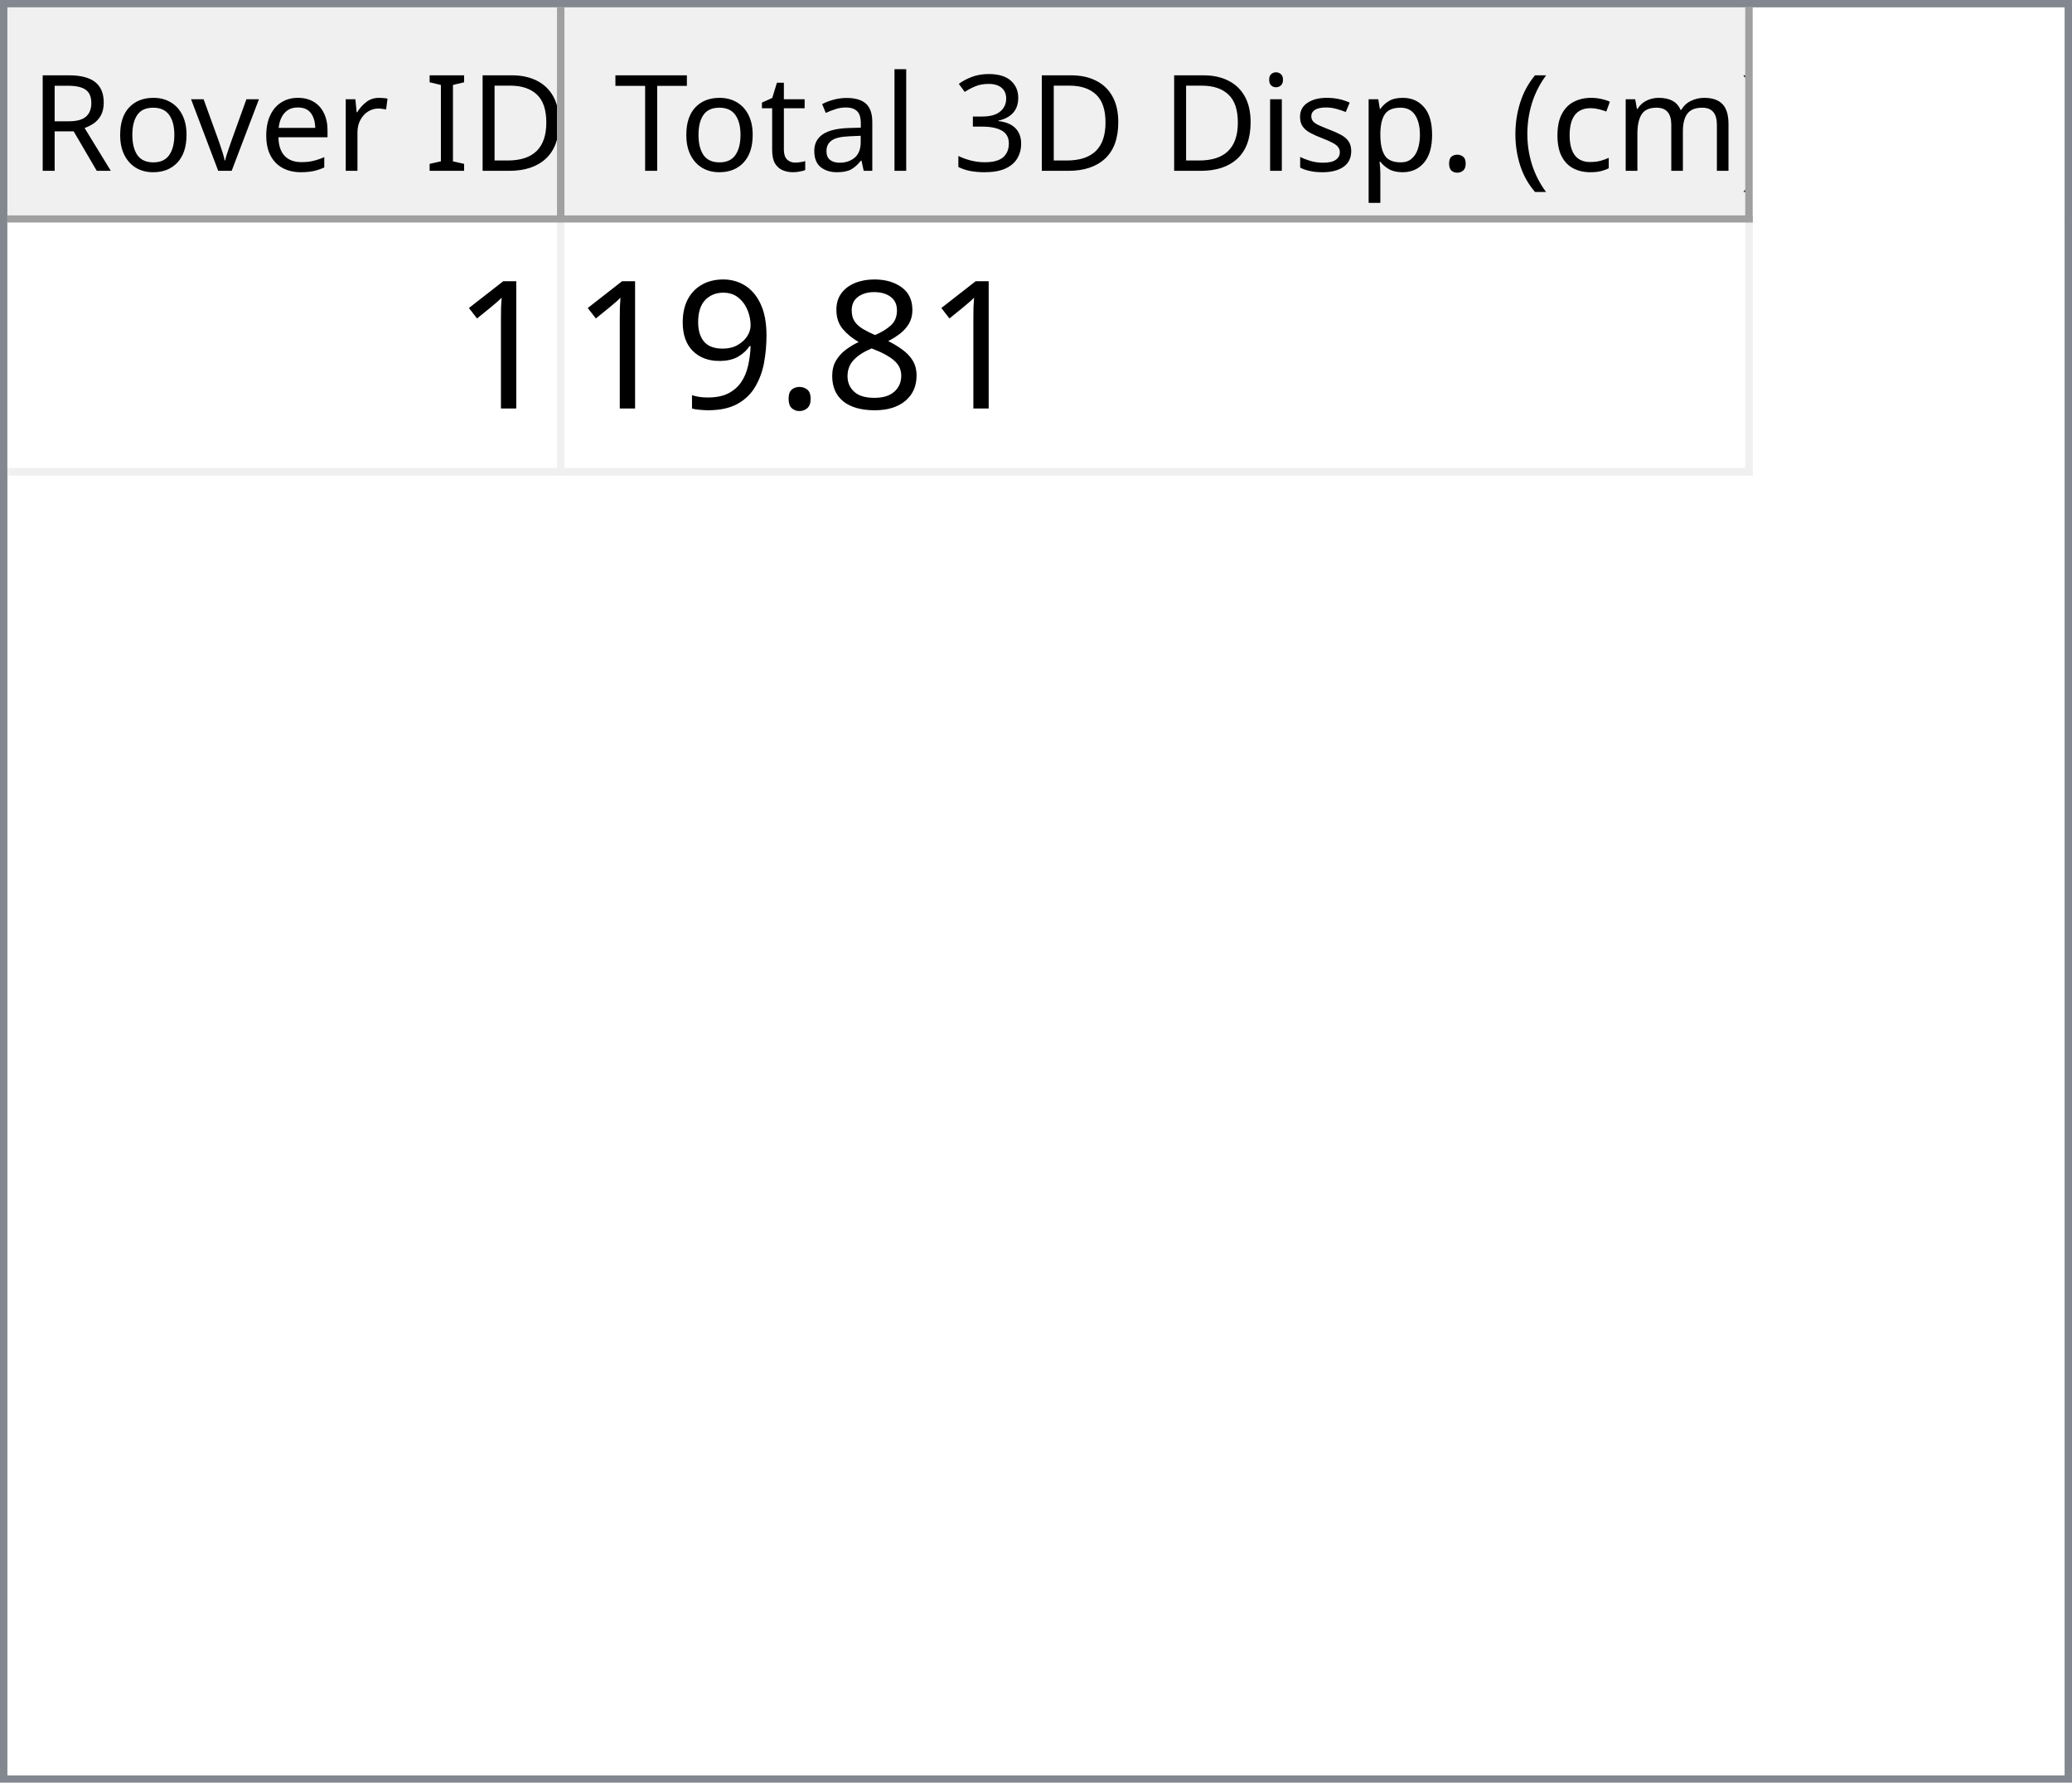
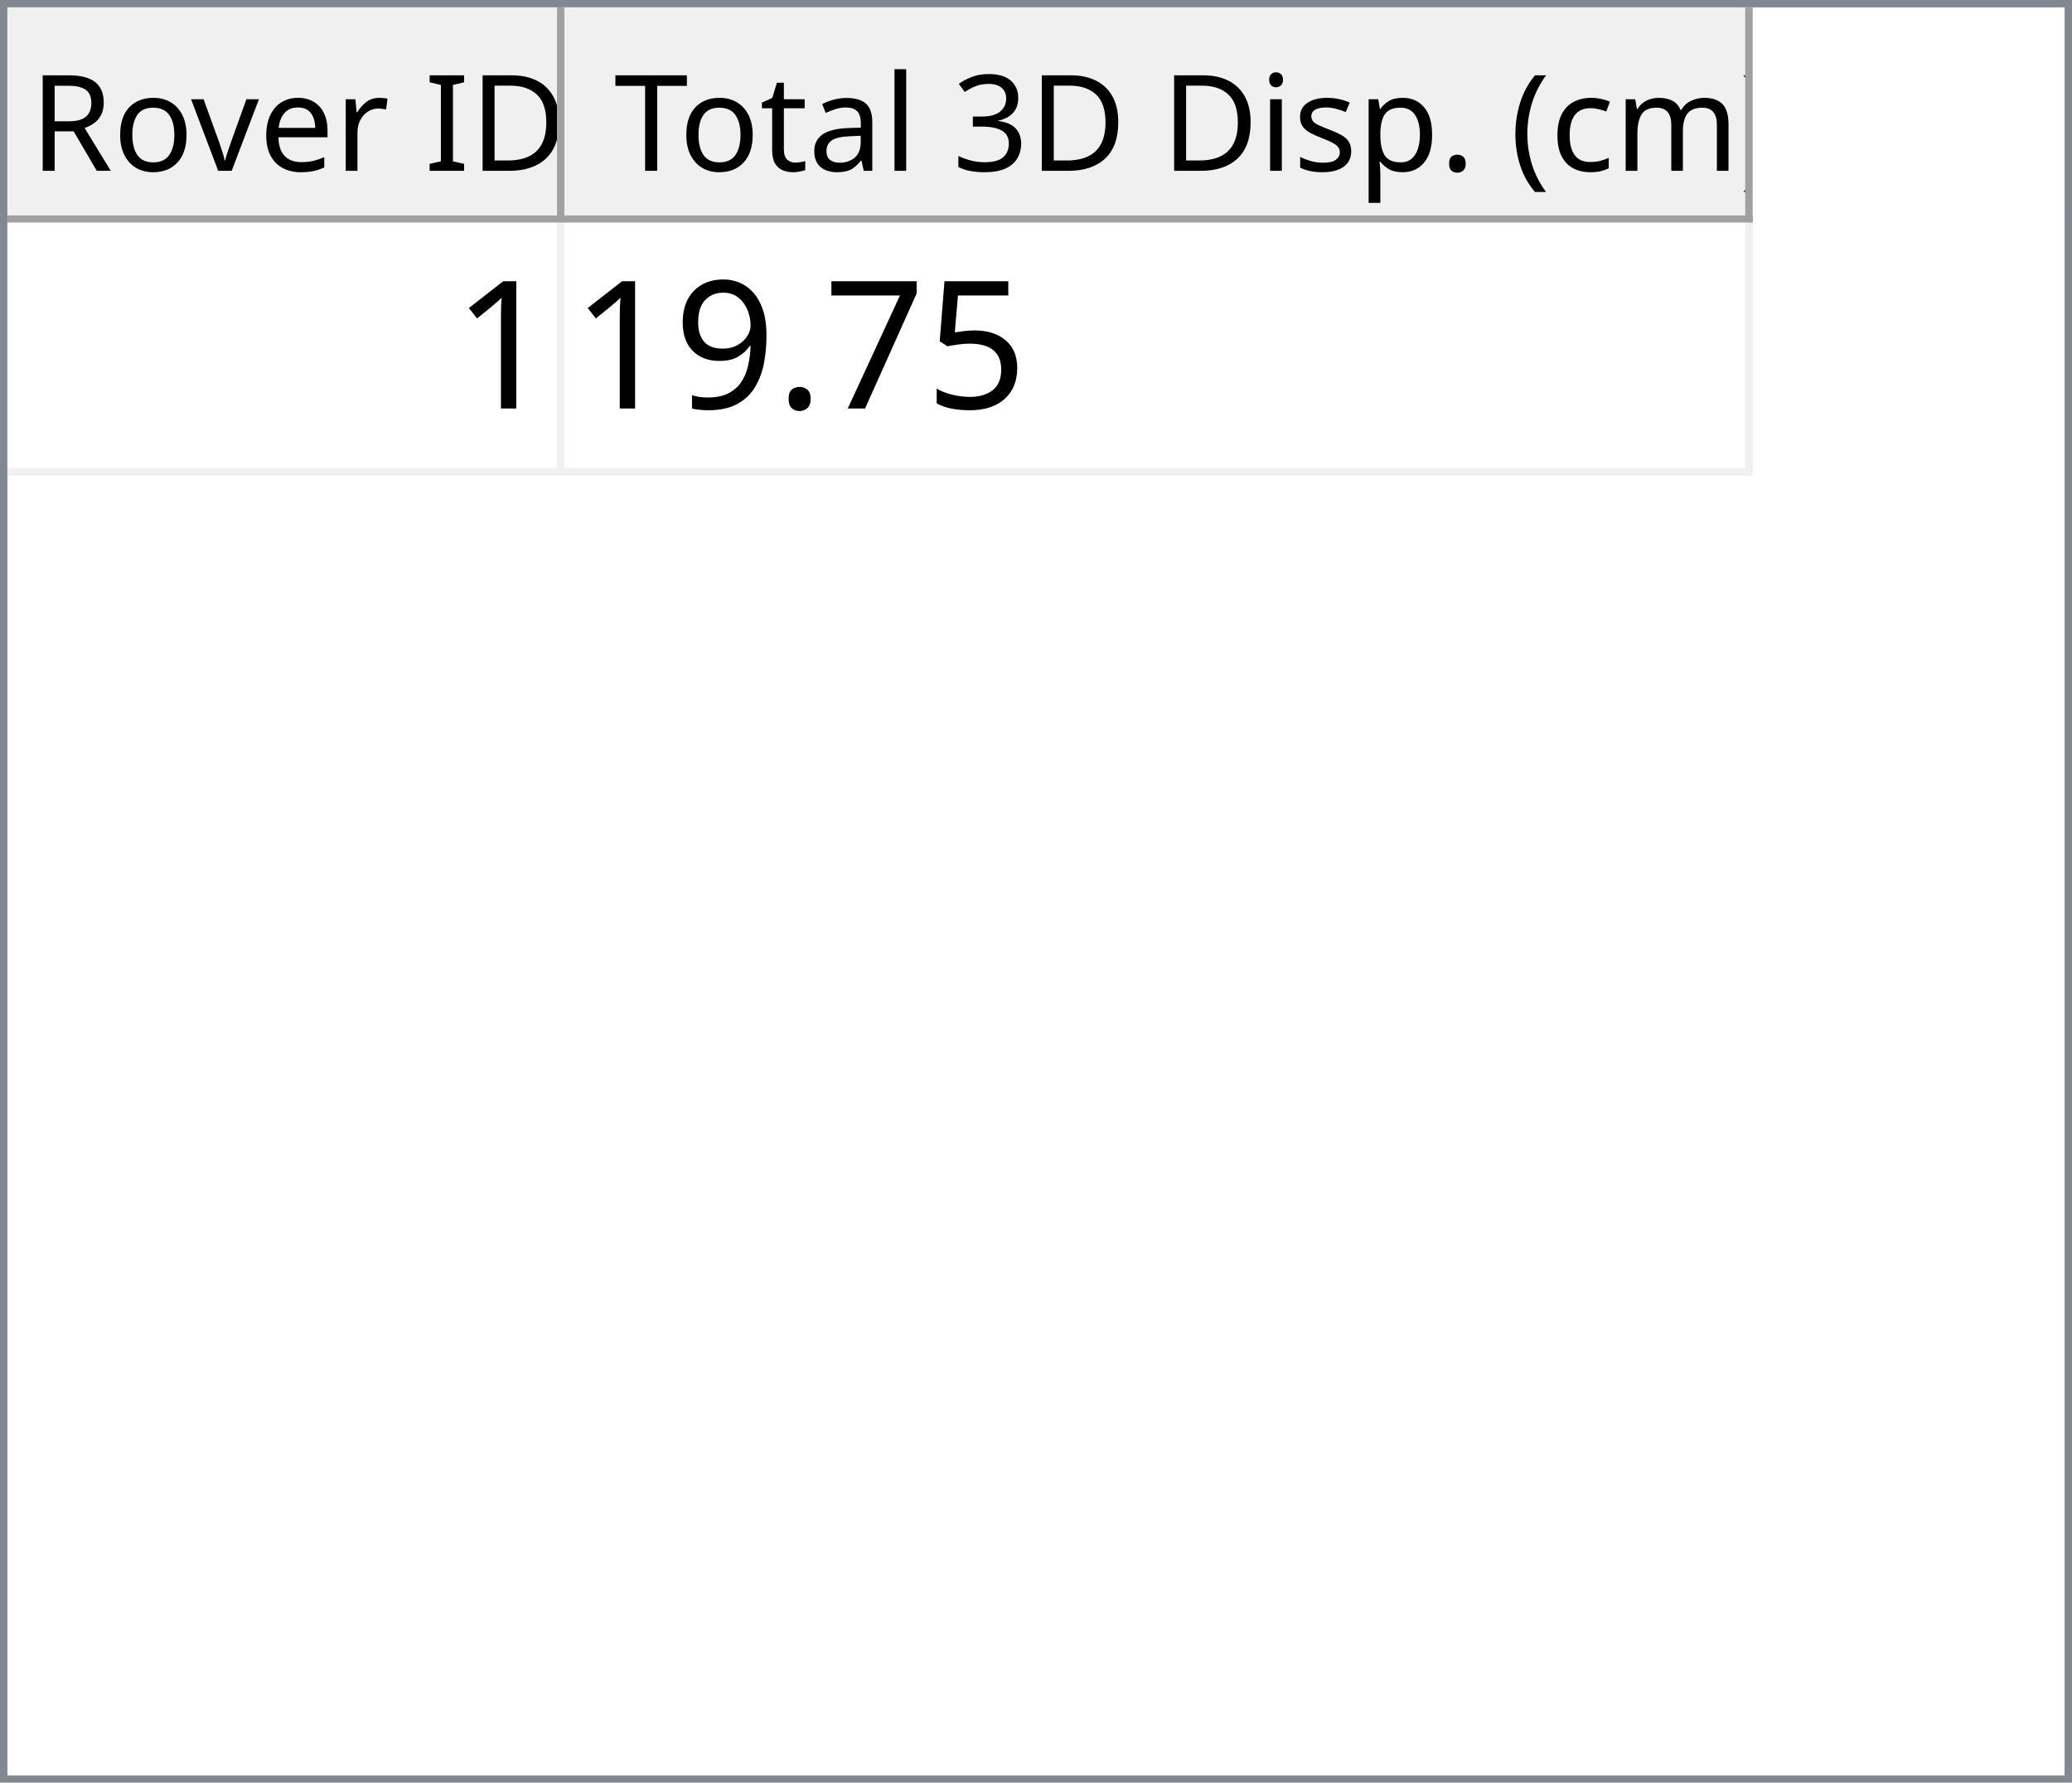
<svg xmlns="http://www.w3.org/2000/svg" style="fill-opacity:1; color-rendering:auto; color-interpolation:auto; text-rendering:auto; stroke:black; stroke-linecap:square; stroke-miterlimit:10; shape-rendering:auto; stroke-opacity:1; fill:black; stroke-dasharray:none; font-weight:normal; stroke-width:1; font-family:'Dialog'; font-style:normal; stroke-linejoin:miter; font-size:12px; stroke-dashoffset:0; image-rendering:auto;" width="279" height="240">
  <defs id="genericDefs" />
  <g>
    <defs id="defs1">
      <clipPath clipPathUnits="userSpaceOnUse" id="clipPath1">
        <path d="M0 0 L279 0 L279 240 L0 240 L0 0 Z" />
      </clipPath>
      <clipPath clipPathUnits="userSpaceOnUse" id="clipPath2">
        <path d="M0 0 L0 240 L279 240 L279 0 Z" />
      </clipPath>
      <clipPath clipPathUnits="userSpaceOnUse" id="clipPath3">
        <path d="M0 0 L0 29 L277 29 L277 0 Z" />
      </clipPath>
      <clipPath clipPathUnits="userSpaceOnUse" id="clipPath4">
        <path d="M0 0 L0 29 L75 29 L75 0 Z" />
      </clipPath>
      <clipPath clipPathUnits="userSpaceOnUse" id="clipPath5">
        <path d="M1 1 L1 28 L74 28 L74 1 Z" />
      </clipPath>
      <clipPath clipPathUnits="userSpaceOnUse" id="clipPath6">
        <path d="M0 0 L0 27 L73 27 L73 0 Z" />
      </clipPath>
      <clipPath clipPathUnits="userSpaceOnUse" id="clipPath7">
        <path d="M-0.5 -0.5 L-0.5 28.5 L74.5 28.5 L74.5 -0.5 Z" />
      </clipPath>
      <clipPath clipPathUnits="userSpaceOnUse" id="clipPath8">
        <path d="M0 0 L0 29 L160 29 L160 0 Z" />
      </clipPath>
      <clipPath clipPathUnits="userSpaceOnUse" id="clipPath9">
        <path d="M1 1 L1 28 L159 28 L159 1 Z" />
      </clipPath>
      <clipPath clipPathUnits="userSpaceOnUse" id="clipPath10">
        <path d="M0 0 L0 27 L158 27 L158 0 Z" />
      </clipPath>
      <clipPath clipPathUnits="userSpaceOnUse" id="clipPath11">
        <path d="M-0.5 -0.5 L-0.5 28.5 L159.5 28.5 L159.5 -0.5 Z" />
      </clipPath>
      <clipPath clipPathUnits="userSpaceOnUse" id="clipPath12">
        <path d="M0 0 L0 209 L277 209 L277 0 Z" />
      </clipPath>
      <clipPath clipPathUnits="userSpaceOnUse" id="clipPath13">
        <path d="M0 0 L0 34 L235 34 L235 0 Z" />
      </clipPath>
      <clipPath clipPathUnits="userSpaceOnUse" id="clipPath14">
        <path d="M-0.5 -0.5 L-0.5 33.5 L234.5 33.5 L234.5 -0.5 Z" />
      </clipPath>
      <clipPath clipPathUnits="userSpaceOnUse" id="clipPath15">
        <path d="M0 0 L0 33 L74 33 L74 0 Z" />
      </clipPath>
      <clipPath clipPathUnits="userSpaceOnUse" id="clipPath16">
        <path d="M0 0 L0 33 L159 33 L159 0 Z" />
      </clipPath>
      <font horiz-adv-x="64.551" id="font1">
        <font-face ascent="107.91" descent="25.098" units-per-em="100" style="font-style:normal; font-family:Segoe UI; font-weight:normal;" />
        <missing-glyph horiz-adv-x="64.551" d="M8.109 0 L8.109 68.266 L56.453 68.266 L56.453 0 L8.109 0 ZM15.328 7.234 L49.219 7.234 L49.219 61.031 L15.328 61.031 L15.328 7.234 Z" />
        <glyph unicode="D" horiz-adv-x="70.117" d="M9.188 0 L9.188 70.016 L28.516 70.016 Q65.531 70.016 65.531 35.891 Q65.531 19.672 55.25 9.836 Q44.969 0 27.734 0 L9.188 0 ZM17.391 62.594 L17.391 7.422 L27.828 7.422 Q41.609 7.422 49.273 14.797 Q56.938 22.172 56.938 35.688 Q56.938 62.594 28.328 62.594 L17.391 62.594 Z" />
        <glyph unicode="I" horiz-adv-x="26.611" d="M17.391 0 L9.188 0 L9.188 70.016 L17.391 70.016 L17.391 0 Z" />
        <glyph unicode=" " horiz-adv-x="27.393" d="" />
        <glyph unicode="r" horiz-adv-x="34.766" d="M34.188 41.891 Q32.078 43.5 28.125 43.5 Q23 43.5 19.555 38.672 Q16.109 33.844 16.109 25.484 L16.109 0 L8.109 0 L8.109 50 L16.109 50 L16.109 39.703 L16.312 39.703 Q18.016 44.969 21.531 47.922 Q25.047 50.875 29.391 50.875 Q32.516 50.875 34.188 50.203 L34.188 41.891 Z" />
        <glyph unicode="e" horiz-adv-x="52.295" d="M48.297 23 L12.984 23 Q13.188 14.656 17.484 10.109 Q21.781 5.562 29.297 5.562 Q37.75 5.562 44.828 11.141 L44.828 3.609 Q38.234 -1.172 27.391 -1.172 Q16.797 -1.172 10.742 5.641 Q4.688 12.453 4.688 24.812 Q4.688 36.469 11.305 43.82 Q17.922 51.172 27.734 51.172 Q37.547 51.172 42.922 44.828 Q48.297 38.484 48.297 27.203 L48.297 23 ZM40.094 29.781 Q40.047 36.719 36.75 40.578 Q33.453 44.438 27.594 44.438 Q21.922 44.438 17.969 40.383 Q14.016 36.328 13.094 29.781 L40.094 29.781 Z" />
        <glyph unicode="v" horiz-adv-x="47.9" d="M47.406 50 L27.484 0 L19.625 0 L0.688 50 L9.469 50 L22.172 13.672 Q23.578 9.672 23.922 6.688 L24.125 6.688 Q24.609 10.453 25.688 13.484 L38.969 50 L47.406 50 Z" />
        <glyph unicode="o" horiz-adv-x="58.594" d="M29 -1.172 Q17.922 -1.172 11.305 5.836 Q4.688 12.844 4.688 24.422 Q4.688 37.016 11.57 44.094 Q18.453 51.172 30.172 51.172 Q41.359 51.172 47.633 44.289 Q53.906 37.406 53.906 25.203 Q53.906 13.234 47.141 6.031 Q40.375 -1.172 29 -1.172 ZM29.594 44.438 Q21.875 44.438 17.383 39.188 Q12.891 33.938 12.891 24.703 Q12.891 15.828 17.43 10.695 Q21.969 5.562 29.594 5.562 Q37.359 5.562 41.531 10.594 Q45.703 15.625 45.703 24.906 Q45.703 34.281 41.531 39.359 Q37.359 44.438 29.594 44.438 Z" />
        <glyph unicode="R" horiz-adv-x="59.814" d="M59.375 0 L49.609 0 L37.891 19.625 Q36.281 22.359 34.766 24.289 Q33.25 26.219 31.664 27.438 Q30.078 28.656 28.25 29.219 Q26.422 29.781 24.125 29.781 L17.391 29.781 L17.391 0 L9.188 0 L9.188 70.016 L30.078 70.016 Q34.672 70.016 38.555 68.867 Q42.438 67.719 45.289 65.375 Q48.141 63.031 49.758 59.547 Q51.375 56.062 51.375 51.375 Q51.375 47.703 50.273 44.656 Q49.172 41.609 47.148 39.211 Q45.125 36.812 42.266 35.133 Q39.406 33.453 35.844 32.516 L35.844 32.328 Q37.594 31.547 38.891 30.547 Q40.188 29.547 41.359 28.18 Q42.531 26.812 43.68 25.078 Q44.828 23.344 46.234 21.047 L59.375 0 ZM17.391 62.594 L17.391 37.203 L28.516 37.203 Q31.594 37.203 34.203 38.133 Q36.812 39.062 38.719 40.797 Q40.625 42.531 41.703 45.047 Q42.781 47.562 42.781 50.688 Q42.781 56.297 39.141 59.445 Q35.5 62.594 28.609 62.594 L17.391 62.594 Z" />
        <glyph unicode=")" horiz-adv-x="30.176" d="M8.297 -15.922 L1.172 -15.922 Q16.406 2.344 16.406 26.812 Q16.406 51.469 1.078 70.016 L8.297 70.016 Q23.531 52.156 23.531 26.703 Q23.531 1.375 8.297 -15.922 Z" />
        <glyph unicode="m" horiz-adv-x="86.133" d="M79.109 0 L71.094 0 L71.094 28.719 Q71.094 37.016 68.531 40.727 Q65.969 44.438 59.906 44.438 Q54.781 44.438 51.195 39.75 Q47.609 35.062 47.609 28.516 L47.609 0 L39.594 0 L39.594 29.688 Q39.594 44.438 28.219 44.438 Q22.953 44.438 19.531 40.016 Q16.109 35.594 16.109 28.516 L16.109 0 L8.109 0 L8.109 50 L16.109 50 L16.109 42.094 L16.312 42.094 Q21.625 51.172 31.844 51.172 Q36.969 51.172 40.773 48.312 Q44.578 45.453 46 40.828 Q51.562 51.172 62.594 51.172 Q79.109 51.172 79.109 30.812 L79.109 0 Z" />
        <glyph unicode="c" horiz-adv-x="46.191" d="M42.188 2.297 Q36.422 -1.172 28.516 -1.172 Q17.828 -1.172 11.258 5.789 Q4.688 12.75 4.688 23.828 Q4.688 36.188 11.766 43.68 Q18.844 51.172 30.672 51.172 Q37.25 51.172 42.281 48.734 L42.281 40.531 Q36.719 44.438 30.375 44.438 Q22.703 44.438 17.797 38.945 Q12.891 33.453 12.891 24.516 Q12.891 15.719 17.508 10.641 Q22.125 5.562 29.891 5.562 Q36.422 5.562 42.188 9.906 L42.188 2.297 Z" />
        <glyph unicode="(" horiz-adv-x="30.176" d="M29.109 -15.922 L21.969 -15.922 Q6.844 1.375 6.844 26.703 Q6.844 52.156 21.969 70.016 L29.203 70.016 Q13.875 51.469 13.875 26.812 Q13.875 2.344 29.109 -15.922 Z" />
        <glyph unicode="." horiz-adv-x="21.68" d="M10.891 -1.078 Q8.641 -1.078 7.055 0.539 Q5.469 2.156 5.469 4.391 Q5.469 6.641 7.055 8.273 Q8.641 9.906 10.891 9.906 Q13.188 9.906 14.797 8.273 Q16.406 6.641 16.406 4.391 Q16.406 2.156 14.797 0.539 Q13.188 -1.078 10.891 -1.078 Z" />
        <glyph unicode="p" horiz-adv-x="58.789" d="M16.312 7.234 L16.109 7.234 L16.109 -23 L8.109 -23 L8.109 50 L16.109 50 L16.109 41.219 L16.312 41.219 Q22.219 51.172 33.594 51.172 Q43.266 51.172 48.688 44.461 Q54.109 37.75 54.109 26.469 Q54.109 13.922 48 6.375 Q41.891 -1.172 31.297 -1.172 Q21.578 -1.172 16.312 7.234 ZM16.109 27.391 L16.109 20.406 Q16.109 14.203 20.141 9.883 Q24.172 5.562 30.375 5.562 Q37.641 5.562 41.773 11.133 Q45.906 16.703 45.906 26.609 Q45.906 34.969 42.047 39.703 Q38.188 44.438 31.594 44.438 Q24.609 44.438 20.359 39.578 Q16.109 34.719 16.109 27.391 Z" />
        <glyph unicode="s" horiz-adv-x="42.432" d="M5.078 1.812 L5.078 10.406 Q11.625 5.562 19.484 5.562 Q30.031 5.562 30.031 12.594 Q30.031 14.594 29.125 15.992 Q28.219 17.391 26.68 18.461 Q25.141 19.531 23.07 20.383 Q21 21.234 18.609 22.172 Q15.281 23.484 12.766 24.828 Q10.25 26.172 8.57 27.859 Q6.891 29.547 6.031 31.695 Q5.172 33.844 5.172 36.719 Q5.172 40.234 6.789 42.945 Q8.406 45.656 11.086 47.484 Q13.766 49.312 17.211 50.242 Q20.656 51.172 24.312 51.172 Q30.812 51.172 35.938 48.922 L35.938 40.828 Q30.422 44.438 23.25 44.438 Q21 44.438 19.195 43.922 Q17.391 43.406 16.094 42.477 Q14.797 41.547 14.086 40.258 Q13.375 38.969 13.375 37.406 Q13.375 35.453 14.086 34.133 Q14.797 32.812 16.164 31.789 Q17.531 30.766 19.484 29.938 Q21.438 29.109 23.922 28.125 Q27.25 26.859 29.883 25.516 Q32.516 24.172 34.375 22.484 Q36.234 20.797 37.234 18.602 Q38.234 16.406 38.234 13.375 Q38.234 9.672 36.602 6.938 Q34.969 4.203 32.234 2.398 Q29.5 0.594 25.93 -0.289 Q22.359 -1.172 18.453 -1.172 Q10.75 -1.172 5.078 1.812 Z" />
        <glyph unicode="i" horiz-adv-x="24.219" d="M12.203 62.703 Q10.062 62.703 8.547 64.164 Q7.031 65.625 7.031 67.875 Q7.031 70.125 8.547 71.609 Q10.062 73.094 12.203 73.094 Q14.406 73.094 15.945 71.609 Q17.484 70.125 17.484 67.875 Q17.484 65.719 15.945 64.211 Q14.406 62.703 12.203 62.703 ZM16.109 0 L8.109 0 L8.109 50 L16.109 50 L16.109 0 Z" />
        <glyph unicode="3" horiz-adv-x="53.906" d="M46.531 19.828 Q46.531 15.094 44.75 11.211 Q42.969 7.328 39.719 4.57 Q36.469 1.812 31.93 0.297 Q27.391 -1.219 21.922 -1.219 Q11.922 -1.219 6 2.594 L6 11.188 Q13.094 5.609 22.219 5.609 Q25.875 5.609 28.828 6.539 Q31.781 7.469 33.906 9.227 Q36.031 10.984 37.18 13.477 Q38.328 15.969 38.328 19.094 Q38.328 32.812 18.797 32.812 L12.984 32.812 L12.984 39.594 L18.5 39.594 Q35.797 39.594 35.797 52.484 Q35.797 64.406 22.609 64.406 Q15.188 64.406 8.688 59.422 L8.688 67.188 Q15.375 71.188 24.609 71.188 Q29 71.188 32.57 69.969 Q36.141 68.75 38.68 66.555 Q41.219 64.359 42.609 61.281 Q44 58.203 44 54.5 Q44 40.672 30.031 36.719 L30.031 36.531 Q33.594 36.141 36.625 34.797 Q39.656 33.453 41.852 31.305 Q44.047 29.156 45.289 26.25 Q46.531 23.344 46.531 19.828 Z" />
        <glyph unicode="l" horiz-adv-x="24.219" d="M16.109 0 L8.109 0 L8.109 74.031 L16.109 74.031 L16.109 0 Z" />
        <glyph unicode="a" horiz-adv-x="50.879" d="M43.891 0 L35.891 0 L35.891 7.812 L35.688 7.812 Q30.469 -1.172 20.312 -1.172 Q12.844 -1.172 8.617 2.781 Q4.391 6.734 4.391 13.281 Q4.391 27.297 20.906 29.594 L35.891 31.688 Q35.891 44.438 25.594 44.438 Q16.547 44.438 9.281 38.281 L9.281 46.484 Q16.656 51.172 26.266 51.172 Q43.891 51.172 43.891 32.516 L43.891 0 ZM35.891 25.297 L23.828 23.641 Q18.266 22.859 15.43 20.875 Q12.594 18.891 12.594 13.875 Q12.594 10.203 15.211 7.883 Q17.828 5.562 22.172 5.562 Q28.125 5.562 32.008 9.742 Q35.891 13.922 35.891 20.312 L35.891 25.297 Z" />
        <glyph unicode="t" horiz-adv-x="33.887" d="M31.297 0.484 Q28.469 -1.078 23.828 -1.078 Q10.688 -1.078 10.688 13.578 L10.688 43.172 L2.094 43.172 L2.094 50 L10.688 50 L10.688 62.203 L18.703 64.797 L18.703 50 L31.297 50 L31.297 43.172 L18.703 43.172 L18.703 14.984 Q18.703 9.969 20.414 7.82 Q22.125 5.672 26.078 5.672 Q29.109 5.672 31.297 7.328 L31.297 0.484 Z" />
        <glyph unicode="T" horiz-adv-x="52.393" d="M50.594 62.594 L30.375 62.594 L30.375 0 L22.172 0 L22.172 62.594 L2 62.594 L2 70.016 L50.594 70.016 L50.594 62.594 Z" />
      </font>
      <font horiz-adv-x="75.0" id="font2">
        <font-face ascent="100.537" descent="21.973" units-per-em="100" style="font-style:normal; font-family:sans-serif; font-weight:normal;" />
        <missing-glyph horiz-adv-x="75.0" d="M12.5 0 L12.5 62.5 L62.5 62.5 L62.5 0 L12.5 0 ZM14.062 1.562 L60.938 1.562 L60.938 60.938 L14.062 60.938 L14.062 1.562 Z" />
        <glyph unicode="1" horiz-adv-x="55.615" d="M37.25 0 L28.469 0 L28.469 56 Q25.297 52.984 20.141 49.953 Q14.984 46.922 10.891 45.406 L10.891 53.906 Q18.266 57.375 23.781 62.305 Q29.297 67.234 31.594 71.875 L37.25 71.875 L37.25 0 Z" />
-         <glyph unicode="8" horiz-adv-x="55.615" d="M17.672 38.812 Q12.203 40.828 9.57 44.539 Q6.938 48.25 6.938 53.422 Q6.938 61.234 12.555 66.555 Q18.172 71.875 27.484 71.875 Q36.859 71.875 42.578 66.43 Q48.297 60.984 48.297 53.172 Q48.297 48.188 45.68 44.508 Q43.062 40.828 37.75 38.812 Q44.344 36.672 47.781 31.883 Q51.219 27.094 51.219 20.453 Q51.219 11.281 44.727 5.031 Q38.234 -1.219 27.641 -1.219 Q17.047 -1.219 10.547 5.055 Q4.047 11.328 4.047 20.703 Q4.047 27.688 7.594 32.398 Q11.141 37.109 17.672 38.812 ZM15.922 53.719 Q15.922 48.641 19.195 45.414 Q22.469 42.188 27.688 42.188 Q32.766 42.188 36.016 45.383 Q39.266 48.578 39.266 53.219 Q39.266 58.062 35.914 61.359 Q32.562 64.656 27.594 64.656 Q22.562 64.656 19.242 61.43 Q15.922 58.203 15.922 53.719 ZM13.094 20.656 Q13.094 16.891 14.875 13.375 Q16.656 9.859 20.172 7.93 Q23.688 6 27.734 6 Q34.031 6 38.133 10.055 Q42.234 14.109 42.234 20.359 Q42.234 26.703 38.016 30.859 Q33.797 35.016 27.438 35.016 Q21.234 35.016 17.164 30.914 Q13.094 26.812 13.094 20.656 Z" />
+         <glyph unicode="5" horiz-adv-x="55.615" d="M4.156 18.75 L13.375 19.531 Q14.406 12.797 18.141 9.398 Q21.875 6 27.156 6 Q33.5 6 37.891 10.789 Q42.281 15.578 42.281 23.484 Q42.281 31 38.062 35.352 Q33.844 39.703 27 39.703 Q22.75 39.703 19.336 37.773 Q15.922 35.844 13.969 32.766 L5.719 33.844 L12.641 70.609 L48.25 70.609 L48.25 62.203 L19.672 62.203 L15.828 42.969 Q22.266 47.469 29.344 47.469 Q38.719 47.469 45.164 40.969 Q51.609 34.469 51.609 24.266 Q51.609 14.547 45.953 7.469 Q39.062 -1.219 27.156 -1.219 Q17.391 -1.219 11.211 4.25 Q5.031 9.719 4.156 18.75 Z" />
+         <glyph unicode="7" horiz-adv-x="55.615" d="M4.734 62.203 L4.734 70.656 L51.078 70.656 L51.078 63.812 Q44.234 56.547 37.523 44.484 Q30.812 32.422 27.156 19.672 Q24.516 10.688 23.781 0 L14.75 0 Q14.891 8.453 18.062 20.414 Q21.234 32.375 27.172 43.484 Q33.109 54.594 39.797 62.203 L4.734 62.203 Z" />
        <glyph unicode="." horiz-adv-x="27.783" d="M9.078 0 L9.078 10.016 L19.094 10.016 L19.094 0 L9.078 0 Z" />
        <glyph unicode="9" horiz-adv-x="55.615" d="M5.469 16.547 L13.922 17.328 Q14.984 11.375 18.016 8.688 Q21.047 6 25.781 6 Q29.828 6 32.883 7.859 Q35.938 9.719 37.891 12.82 Q39.844 15.922 41.164 21.195 Q42.484 26.469 42.484 31.938 Q42.484 32.516 42.438 33.688 Q39.797 29.5 35.234 26.883 Q30.672 24.266 25.344 24.266 Q16.453 24.266 10.305 30.711 Q4.156 37.156 4.156 47.703 Q4.156 58.594 10.578 65.234 Q17 71.875 26.656 71.875 Q33.641 71.875 39.43 68.117 Q45.219 64.359 48.219 57.398 Q51.219 50.438 51.219 37.25 Q51.219 23.531 48.242 15.406 Q45.266 7.281 39.383 3.031 Q33.5 -1.219 25.594 -1.219 Q17.188 -1.219 11.867 3.445 Q6.547 8.109 5.469 16.547 ZM41.453 48.141 Q41.453 55.719 37.43 60.156 Q33.406 64.594 27.734 64.594 Q21.875 64.594 17.531 59.812 Q13.188 55.031 13.188 47.406 Q13.188 40.578 17.312 36.305 Q21.438 32.031 27.484 32.031 Q33.594 32.031 37.523 36.305 Q41.453 40.578 41.453 48.141 Z" />
      </font>
    </defs>
    <g style="fill:white; stroke:white;">
      <rect x="0" y="0" width="279" style="clip-path:url(#clipPath1); stroke:none;" height="240" />
    </g>
    <g style="fill:white; text-rendering:optimizeSpeed; color-rendering:optimizeSpeed; image-rendering:optimizeSpeed; shape-rendering:crispEdges; stroke:white; color-interpolation:sRGB;">
      <rect x="0" width="279" height="240" y="0" style="stroke:none;" />
      <path style="stroke:none;" d="M0 240 L279 240 L279 0 L0 0 Z" />
    </g>
    <g style="fill:rgb(240,240,240); font-size:18px; font-family:'Segoe UI'; stroke:rgb(240,240,240);">
      <rect x="0" y="0" width="279" style="clip-path:url(#clipPath2); stroke:none;" height="240" />
    </g>
    <g style="fill:rgb(130,135,144); font-size:18px; font-family:'Segoe UI'; stroke:rgb(130,135,144);">
      <path d="M0 0 L279 0 L279 240 L0 240 L0 0 ZM1 1 L278 1 L278 239 L1 239 L1 1 Z" style="fill-rule:evenodd; clip-path:url(#clipPath2); stroke:none;" />
    </g>
    <g style="fill:white; font-size:18px; font-family:'Segoe UI'; stroke:white;" transform="translate(1,1)">
      <rect x="0" y="0" width="277" style="clip-path:url(#clipPath3); stroke:none;" height="29" />
    </g>
    <g style="fill:rgb(240,240,240); font-size:18px; font-family:'Segoe UI'; stroke:rgb(240,240,240);" transform="translate(1,1)">
      <rect x="0" y="0" width="75" style="clip-path:url(#clipPath4); stroke:none;" height="29" />
    </g>
    <g style="font-family:'Segoe UI'; font-size:18px;" transform="translate(2,2)">
      <text x="2" xml:space="preserve" y="21" style="clip-path:url(#clipPath6); stroke:none;">Rover ID</text>
    </g>
    <g transform="translate(1.5,1.5)" style="fill:rgb(160,160,160); font-size:18px; font-family:'Segoe UI'; stroke:rgb(160,160,160); stroke-linejoin:bevel;">
      <line x1="74" x2="74" y1="0" style="fill:none; clip-path:url(#clipPath7);" y2="28" />
    </g>
    <g transform="matrix(1,0,0,1,1,1) translate(0.5,0.5)" style="fill:rgb(160,160,160); font-size:18px; font-family:'Segoe UI'; stroke:rgb(160,160,160); stroke-linejoin:bevel;">
      <line x1="0" x2="74" y1="28" style="fill:none; clip-path:url(#clipPath7);" y2="28" />
    </g>
    <g style="fill:rgb(240,240,240); font-size:18px; font-family:'Segoe UI'; stroke:rgb(240,240,240);" transform="translate(76,1)">
      <rect x="0" y="0" width="160" style="clip-path:url(#clipPath8); stroke:none;" height="29" />
    </g>
    <g style="font-family:'Segoe UI'; font-size:18px;" transform="translate(77,2)">
      <text x="1" xml:space="preserve" y="21" style="clip-path:url(#clipPath10); stroke:none;"> Total 3D Disp. (cm)</text>
    </g>
    <g transform="translate(76.5,1.5)" style="fill:rgb(160,160,160); font-size:18px; font-family:'Segoe UI'; stroke:rgb(160,160,160); stroke-linejoin:bevel;">
      <line x1="159" x2="159" y1="0" style="fill:none; clip-path:url(#clipPath11);" y2="28" />
    </g>
    <g transform="matrix(1,0,0,1,76,1) translate(0.5,0.5)" style="fill:rgb(160,160,160); font-size:18px; font-family:'Segoe UI'; stroke:rgb(160,160,160); stroke-linejoin:bevel;">
      <line x1="0" x2="159" y1="28" style="fill:none; clip-path:url(#clipPath11);" y2="28" />
    </g>
    <g style="fill:white; font-size:18px; font-family:'Segoe UI'; stroke:white;" transform="translate(1,30)">
      <rect x="0" y="0" width="277" style="clip-path:url(#clipPath12); stroke:none;" height="209" />
    </g>
    <g style="fill:rgb(240,240,240); font-size:24px; font-family:sans-serif; stroke:rgb(240,240,240);" transform="translate(1,30)">
      <rect x="0" y="0" width="235" style="clip-path:url(#clipPath13); stroke:none;" height="34" />
      <line transform="translate(0.5,0.5)" x1="0" x2="234" y1="33" style="clip-path:url(#clipPath14); fill:none; stroke-linejoin:bevel;" y2="33" />
    </g>
    <g transform="matrix(1,0,0,1,1,30) translate(0.5,0.5)" style="fill:rgb(240,240,240); font-size:24px; font-family:sans-serif; stroke:rgb(240,240,240); stroke-linejoin:bevel;">
      <line x1="74" x2="74" y1="0" style="fill:none; clip-path:url(#clipPath14);" y2="33" />
    </g>
    <g transform="matrix(1,0,0,1,1,30) translate(0.5,0.5)" style="fill:rgb(240,240,240); font-size:24px; font-family:sans-serif; stroke:rgb(240,240,240); stroke-linejoin:bevel;">
      <line x1="234" x2="234" y1="0" style="fill:none; clip-path:url(#clipPath14);" y2="33" />
    </g>
    <g style="fill:white; font-size:24px; font-family:sans-serif; stroke:white;" transform="matrix(1,0,0,1,1,30)">
      <rect x="0" y="0" width="74" style="clip-path:url(#clipPath15); stroke:none;" height="33" />
      <text x="60" y="25" style="fill:black; clip-path:url(#clipPath15); stroke:none;" xml:space="preserve">1</text>
    </g>
    <g style="fill:white; font-size:24px; font-family:sans-serif; stroke:white;" transform="matrix(1,0,0,1,1,30) translate(75,0)">
      <rect x="0" y="0" width="159" style="clip-path:url(#clipPath16); stroke:none;" height="33" />
-       <text x="1" y="25" style="fill:black; clip-path:url(#clipPath16); stroke:none;" xml:space="preserve">19.81</text>
+       <text x="1" y="25" style="fill:black; clip-path:url(#clipPath16); stroke:none;" xml:space="preserve">19.75</text>
    </g>
  </g>
</svg>
